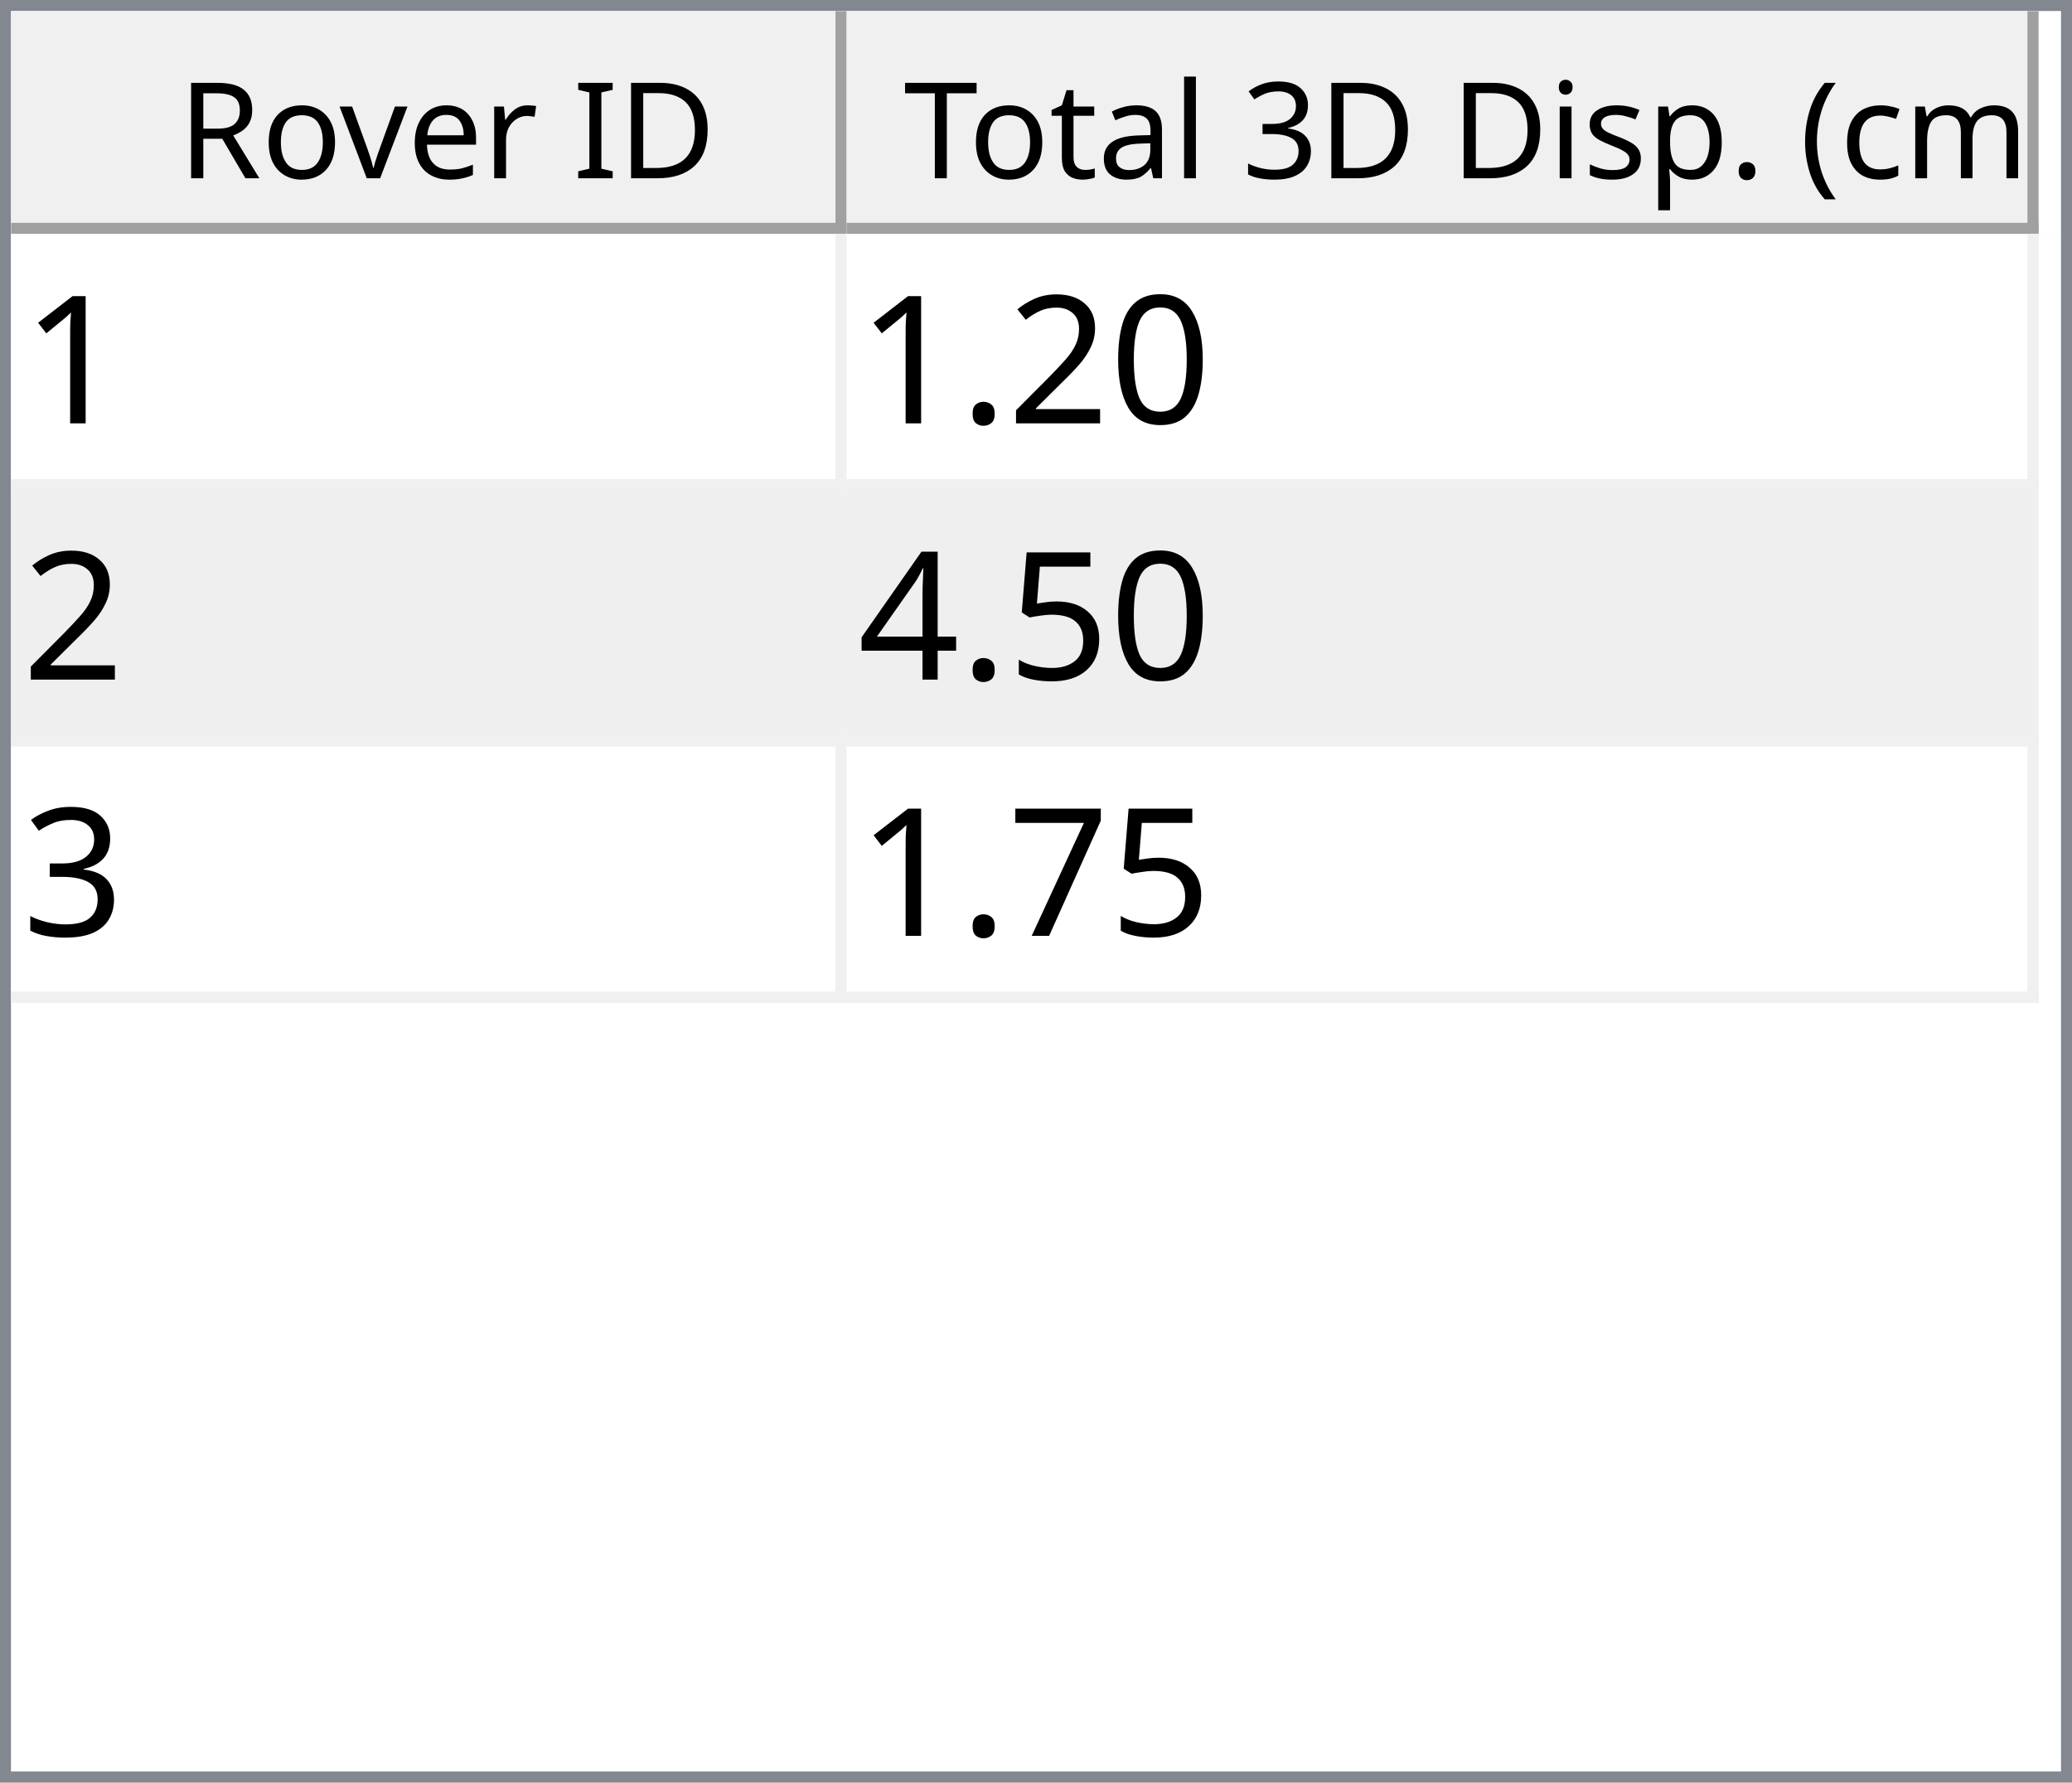
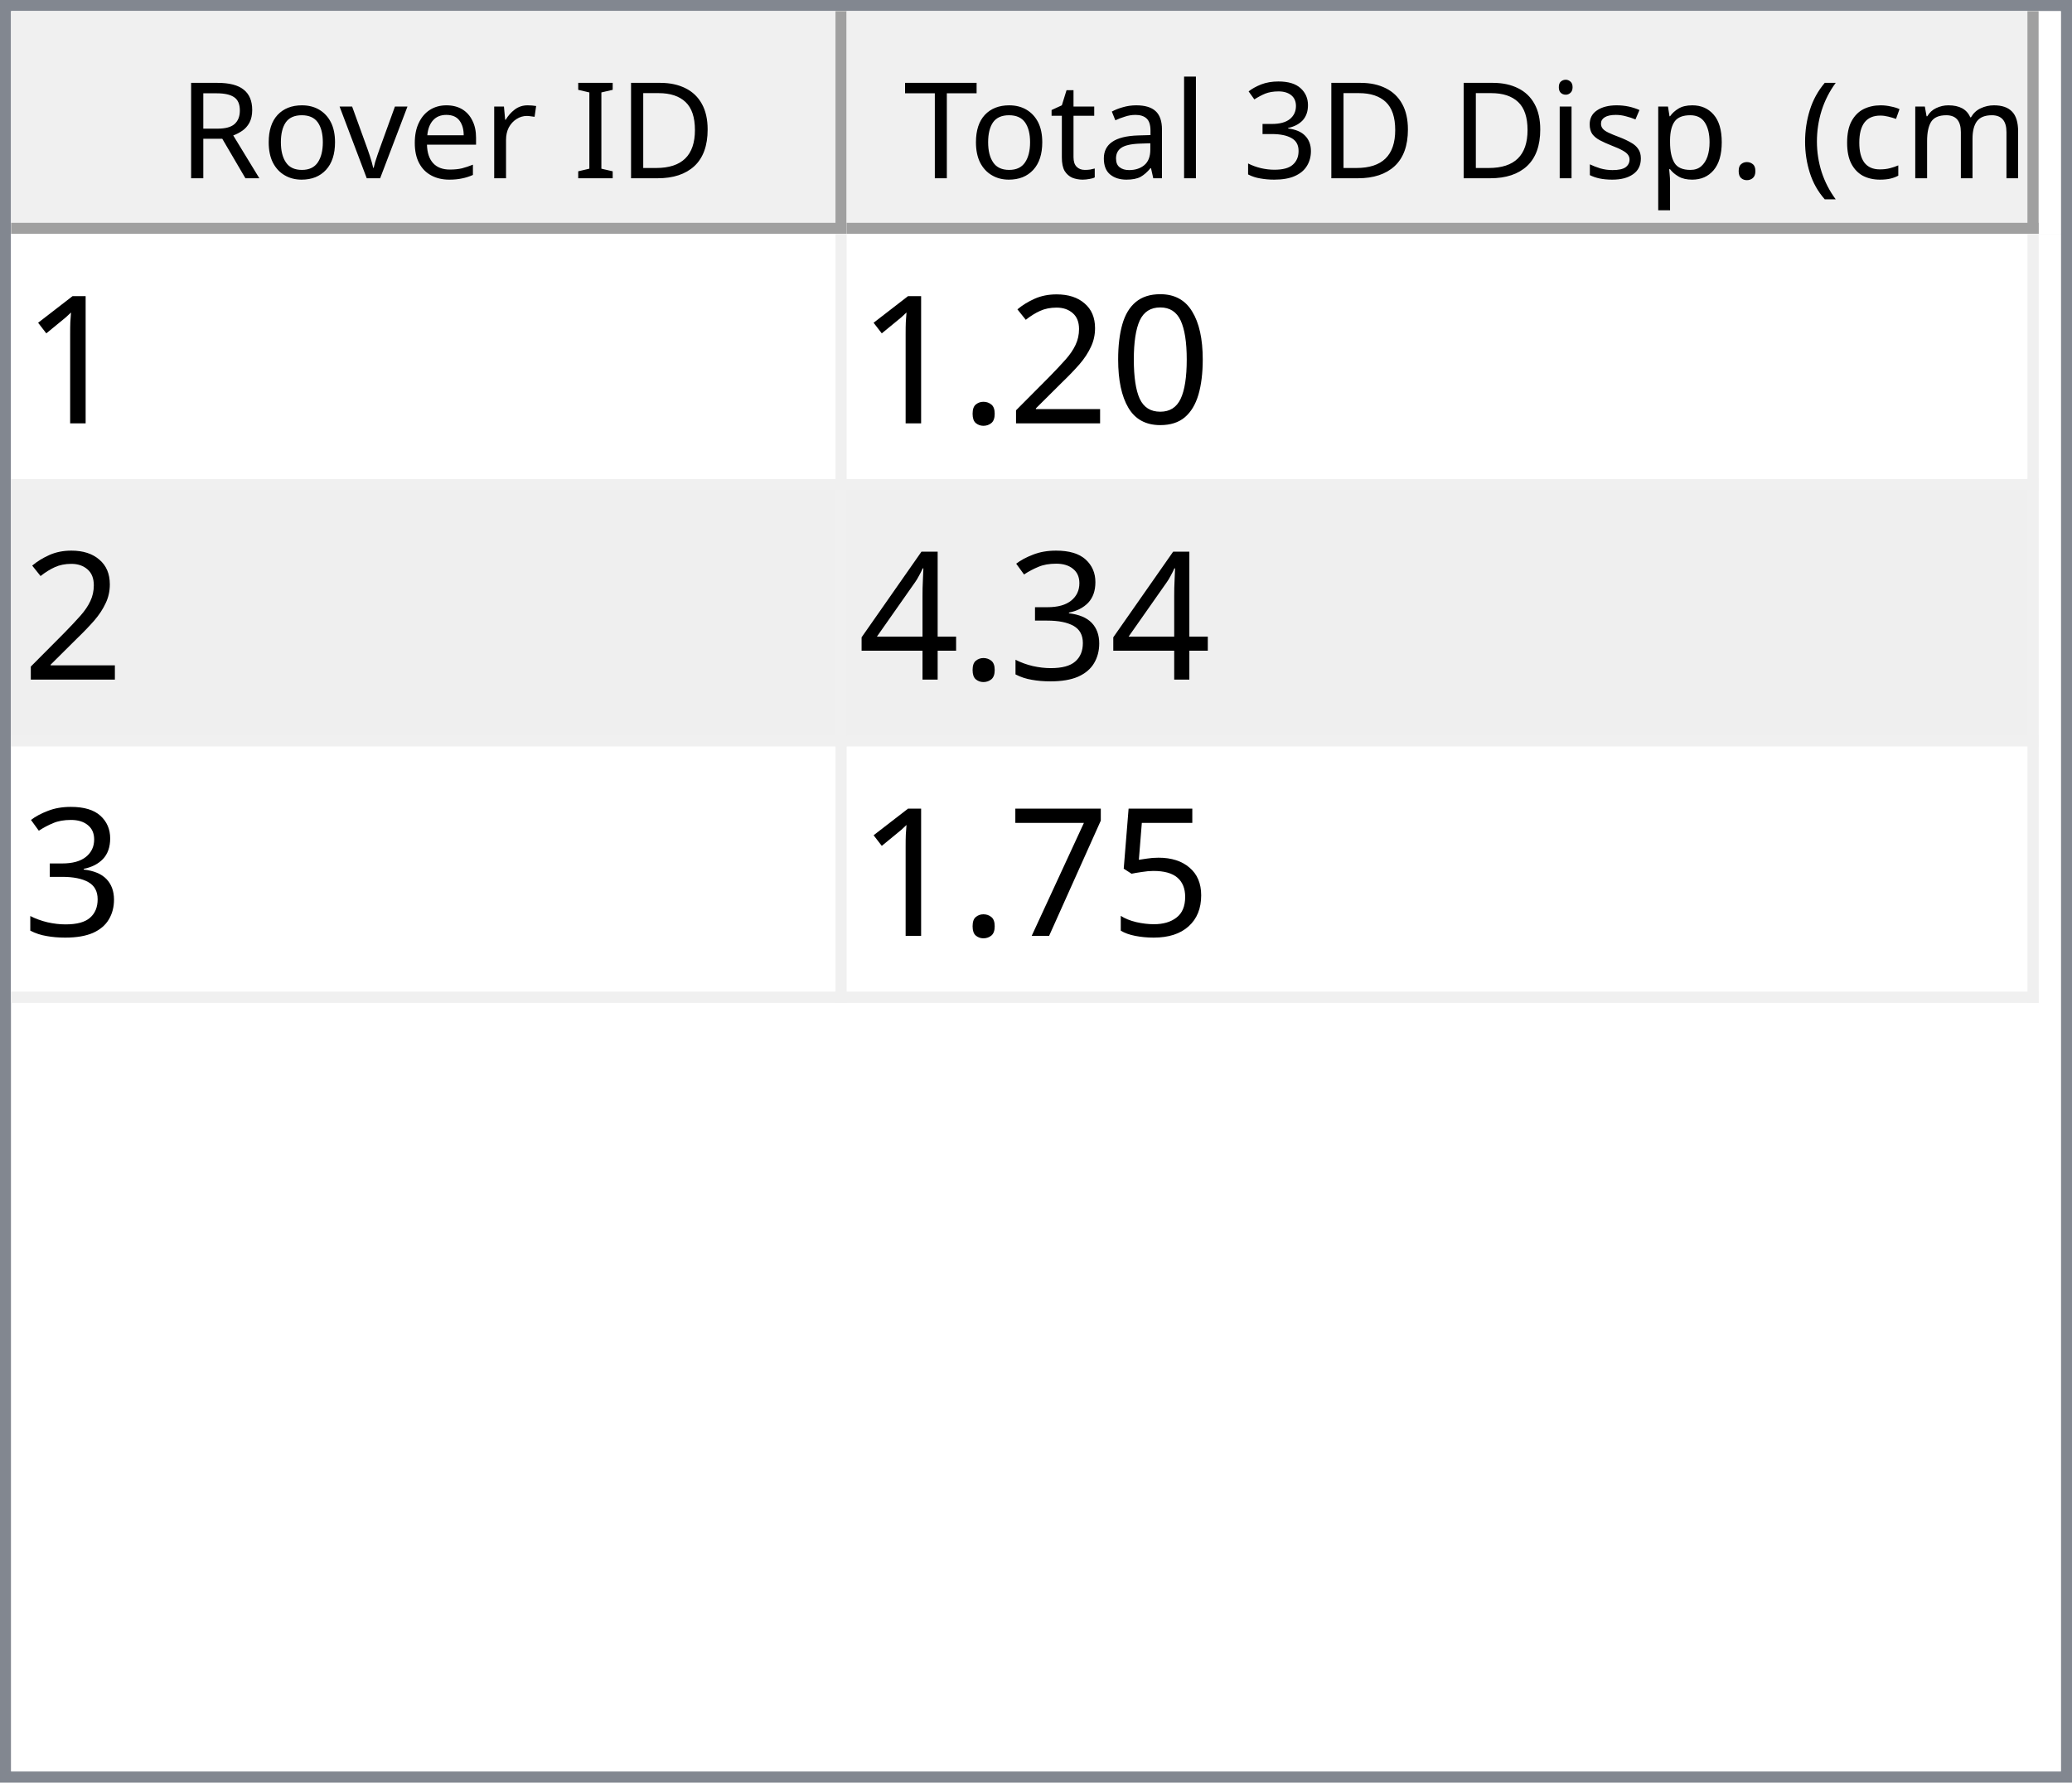
<svg xmlns="http://www.w3.org/2000/svg" style="fill-opacity:1; color-rendering:auto; color-interpolation:auto; text-rendering:auto; stroke:black; stroke-linecap:square; stroke-miterlimit:10; shape-rendering:auto; stroke-opacity:1; fill:black; stroke-dasharray:none; font-weight:normal; stroke-width:1; font-family:'Dialog'; font-style:normal; stroke-linejoin:miter; font-size:12px; stroke-dashoffset:0; image-rendering:auto;" width="186" height="160">
  <defs id="genericDefs" />
  <g>
    <defs id="defs1">
      <clipPath clipPathUnits="userSpaceOnUse" id="clipPath1">
        <path d="M0 0 L186 0 L186 160 L0 160 L0 0 Z" />
      </clipPath>
      <clipPath clipPathUnits="userSpaceOnUse" id="clipPath2">
        <path d="M0 0 L0 160 L186 160 L186 0 Z" />
      </clipPath>
      <clipPath clipPathUnits="userSpaceOnUse" id="clipPath3">
        <path d="M0 0 L0 20 L184 20 L184 0 Z" />
      </clipPath>
      <clipPath clipPathUnits="userSpaceOnUse" id="clipPath4">
        <path d="M0 0 L0 20 L75 20 L75 0 Z" />
      </clipPath>
      <clipPath clipPathUnits="userSpaceOnUse" id="clipPath5">
        <path d="M1 1 L1 19 L74 19 L74 1 Z" />
      </clipPath>
      <clipPath clipPathUnits="userSpaceOnUse" id="clipPath6">
        <path d="M0 0 L0 18 L73 18 L73 0 Z" />
      </clipPath>
      <clipPath clipPathUnits="userSpaceOnUse" id="clipPath7">
        <path d="M-0.5 -0.5 L-0.5 19.5 L74.5 19.5 L74.5 -0.5 Z" />
      </clipPath>
      <clipPath clipPathUnits="userSpaceOnUse" id="clipPath8">
        <path d="M0 0 L0 20 L107 20 L107 0 Z" />
      </clipPath>
      <clipPath clipPathUnits="userSpaceOnUse" id="clipPath9">
        <path d="M1 1 L1 19 L106 19 L106 1 Z" />
      </clipPath>
      <clipPath clipPathUnits="userSpaceOnUse" id="clipPath10">
        <path d="M0 0 L0 18 L105 18 L105 0 Z" />
      </clipPath>
      <clipPath clipPathUnits="userSpaceOnUse" id="clipPath11">
        <path d="M-0.5 -0.5 L-0.5 19.5 L106.5 19.5 L106.5 -0.5 Z" />
      </clipPath>
      <clipPath clipPathUnits="userSpaceOnUse" id="clipPath12">
        <path d="M0 0 L0 138 L184 138 L184 0 Z" />
      </clipPath>
      <clipPath clipPathUnits="userSpaceOnUse" id="clipPath13">
        <path d="M0 0 L0 69 L182 69 L182 0 Z" />
      </clipPath>
      <clipPath clipPathUnits="userSpaceOnUse" id="clipPath14">
        <path d="M-0.5 -0.5 L-0.5 68.5 L181.5 68.5 L181.5 -0.5 Z" />
      </clipPath>
      <clipPath clipPathUnits="userSpaceOnUse" id="clipPath15">
        <path d="M0 0 L0 22 L74 22 L74 0 Z" />
      </clipPath>
      <clipPath clipPathUnits="userSpaceOnUse" id="clipPath16">
        <path d="M0 0 L0 22 L106 22 L106 0 Z" />
      </clipPath>
      <font horiz-adv-x="64.551" id="font1">
        <font-face ascent="107.91" descent="25.098" units-per-em="100" style="font-style:normal; font-family:Segoe UI; font-weight:normal;" />
        <missing-glyph horiz-adv-x="64.551" d="M8.109 0 L8.109 68.266 L56.453 68.266 L56.453 0 L8.109 0 ZM15.328 7.234 L49.219 7.234 L49.219 61.031 L15.328 61.031 L15.328 7.234 Z" />
        <glyph unicode="D" horiz-adv-x="70.117" d="M9.188 0 L9.188 70.016 L28.516 70.016 Q65.531 70.016 65.531 35.891 Q65.531 19.672 55.25 9.836 Q44.969 0 27.734 0 L9.188 0 ZM17.391 62.594 L17.391 7.422 L27.828 7.422 Q41.609 7.422 49.273 14.797 Q56.938 22.172 56.938 35.688 Q56.938 62.594 28.328 62.594 L17.391 62.594 Z" />
        <glyph unicode="I" horiz-adv-x="26.611" d="M17.391 0 L9.188 0 L9.188 70.016 L17.391 70.016 L17.391 0 Z" />
        <glyph unicode=" " horiz-adv-x="27.393" d="" />
        <glyph unicode="r" horiz-adv-x="34.766" d="M34.188 41.891 Q32.078 43.5 28.125 43.5 Q23 43.5 19.555 38.672 Q16.109 33.844 16.109 25.484 L16.109 0 L8.109 0 L8.109 50 L16.109 50 L16.109 39.703 L16.312 39.703 Q18.016 44.969 21.531 47.922 Q25.047 50.875 29.391 50.875 Q32.516 50.875 34.188 50.203 L34.188 41.891 Z" />
        <glyph unicode="e" horiz-adv-x="52.295" d="M48.297 23 L12.984 23 Q13.188 14.656 17.484 10.109 Q21.781 5.562 29.297 5.562 Q37.75 5.562 44.828 11.141 L44.828 3.609 Q38.234 -1.172 27.391 -1.172 Q16.797 -1.172 10.742 5.641 Q4.688 12.453 4.688 24.812 Q4.688 36.469 11.305 43.82 Q17.922 51.172 27.734 51.172 Q37.547 51.172 42.922 44.828 Q48.297 38.484 48.297 27.203 L48.297 23 ZM40.094 29.781 Q40.047 36.719 36.75 40.578 Q33.453 44.438 27.594 44.438 Q21.922 44.438 17.969 40.383 Q14.016 36.328 13.094 29.781 L40.094 29.781 Z" />
        <glyph unicode="v" horiz-adv-x="47.9" d="M47.406 50 L27.484 0 L19.625 0 L0.688 50 L9.469 50 L22.172 13.672 Q23.578 9.672 23.922 6.688 L24.125 6.688 Q24.609 10.453 25.688 13.484 L38.969 50 L47.406 50 Z" />
        <glyph unicode="o" horiz-adv-x="58.594" d="M29 -1.172 Q17.922 -1.172 11.305 5.836 Q4.688 12.844 4.688 24.422 Q4.688 37.016 11.57 44.094 Q18.453 51.172 30.172 51.172 Q41.359 51.172 47.633 44.289 Q53.906 37.406 53.906 25.203 Q53.906 13.234 47.141 6.031 Q40.375 -1.172 29 -1.172 ZM29.594 44.438 Q21.875 44.438 17.383 39.188 Q12.891 33.938 12.891 24.703 Q12.891 15.828 17.43 10.695 Q21.969 5.562 29.594 5.562 Q37.359 5.562 41.531 10.594 Q45.703 15.625 45.703 24.906 Q45.703 34.281 41.531 39.359 Q37.359 44.438 29.594 44.438 Z" />
        <glyph unicode="R" horiz-adv-x="59.814" d="M59.375 0 L49.609 0 L37.891 19.625 Q36.281 22.359 34.766 24.289 Q33.25 26.219 31.664 27.438 Q30.078 28.656 28.25 29.219 Q26.422 29.781 24.125 29.781 L17.391 29.781 L17.391 0 L9.188 0 L9.188 70.016 L30.078 70.016 Q34.672 70.016 38.555 68.867 Q42.438 67.719 45.289 65.375 Q48.141 63.031 49.758 59.547 Q51.375 56.062 51.375 51.375 Q51.375 47.703 50.273 44.656 Q49.172 41.609 47.148 39.211 Q45.125 36.812 42.266 35.133 Q39.406 33.453 35.844 32.516 L35.844 32.328 Q37.594 31.547 38.891 30.547 Q40.188 29.547 41.359 28.18 Q42.531 26.812 43.68 25.078 Q44.828 23.344 46.234 21.047 L59.375 0 ZM17.391 62.594 L17.391 37.203 L28.516 37.203 Q31.594 37.203 34.203 38.133 Q36.812 39.062 38.719 40.797 Q40.625 42.531 41.703 45.047 Q42.781 47.562 42.781 50.688 Q42.781 56.297 39.141 59.445 Q35.5 62.594 28.609 62.594 L17.391 62.594 Z" />
        <glyph unicode=")" horiz-adv-x="30.176" d="M8.297 -15.922 L1.172 -15.922 Q16.406 2.344 16.406 26.812 Q16.406 51.469 1.078 70.016 L8.297 70.016 Q23.531 52.156 23.531 26.703 Q23.531 1.375 8.297 -15.922 Z" />
        <glyph unicode="m" horiz-adv-x="86.133" d="M79.109 0 L71.094 0 L71.094 28.719 Q71.094 37.016 68.531 40.727 Q65.969 44.438 59.906 44.438 Q54.781 44.438 51.195 39.75 Q47.609 35.062 47.609 28.516 L47.609 0 L39.594 0 L39.594 29.688 Q39.594 44.438 28.219 44.438 Q22.953 44.438 19.531 40.016 Q16.109 35.594 16.109 28.516 L16.109 0 L8.109 0 L8.109 50 L16.109 50 L16.109 42.094 L16.312 42.094 Q21.625 51.172 31.844 51.172 Q36.969 51.172 40.773 48.312 Q44.578 45.453 46 40.828 Q51.562 51.172 62.594 51.172 Q79.109 51.172 79.109 30.812 L79.109 0 Z" />
        <glyph unicode="c" horiz-adv-x="46.191" d="M42.188 2.297 Q36.422 -1.172 28.516 -1.172 Q17.828 -1.172 11.258 5.789 Q4.688 12.75 4.688 23.828 Q4.688 36.188 11.766 43.68 Q18.844 51.172 30.672 51.172 Q37.25 51.172 42.281 48.734 L42.281 40.531 Q36.719 44.438 30.375 44.438 Q22.703 44.438 17.797 38.945 Q12.891 33.453 12.891 24.516 Q12.891 15.719 17.508 10.641 Q22.125 5.562 29.891 5.562 Q36.422 5.562 42.188 9.906 L42.188 2.297 Z" />
        <glyph unicode="(" horiz-adv-x="30.176" d="M29.109 -15.922 L21.969 -15.922 Q6.844 1.375 6.844 26.703 Q6.844 52.156 21.969 70.016 L29.203 70.016 Q13.875 51.469 13.875 26.812 Q13.875 2.344 29.109 -15.922 Z" />
        <glyph unicode="." horiz-adv-x="21.68" d="M10.891 -1.078 Q8.641 -1.078 7.055 0.539 Q5.469 2.156 5.469 4.391 Q5.469 6.641 7.055 8.273 Q8.641 9.906 10.891 9.906 Q13.188 9.906 14.797 8.273 Q16.406 6.641 16.406 4.391 Q16.406 2.156 14.797 0.539 Q13.188 -1.078 10.891 -1.078 Z" />
        <glyph unicode="p" horiz-adv-x="58.789" d="M16.312 7.234 L16.109 7.234 L16.109 -23 L8.109 -23 L8.109 50 L16.109 50 L16.109 41.219 L16.312 41.219 Q22.219 51.172 33.594 51.172 Q43.266 51.172 48.688 44.461 Q54.109 37.75 54.109 26.469 Q54.109 13.922 48 6.375 Q41.891 -1.172 31.297 -1.172 Q21.578 -1.172 16.312 7.234 ZM16.109 27.391 L16.109 20.406 Q16.109 14.203 20.141 9.883 Q24.172 5.562 30.375 5.562 Q37.641 5.562 41.773 11.133 Q45.906 16.703 45.906 26.609 Q45.906 34.969 42.047 39.703 Q38.188 44.438 31.594 44.438 Q24.609 44.438 20.359 39.578 Q16.109 34.719 16.109 27.391 Z" />
        <glyph unicode="s" horiz-adv-x="42.432" d="M5.078 1.812 L5.078 10.406 Q11.625 5.562 19.484 5.562 Q30.031 5.562 30.031 12.594 Q30.031 14.594 29.125 15.992 Q28.219 17.391 26.68 18.461 Q25.141 19.531 23.07 20.383 Q21 21.234 18.609 22.172 Q15.281 23.484 12.766 24.828 Q10.25 26.172 8.57 27.859 Q6.891 29.547 6.031 31.695 Q5.172 33.844 5.172 36.719 Q5.172 40.234 6.789 42.945 Q8.406 45.656 11.086 47.484 Q13.766 49.312 17.211 50.242 Q20.656 51.172 24.312 51.172 Q30.812 51.172 35.938 48.922 L35.938 40.828 Q30.422 44.438 23.25 44.438 Q21 44.438 19.195 43.922 Q17.391 43.406 16.094 42.477 Q14.797 41.547 14.086 40.258 Q13.375 38.969 13.375 37.406 Q13.375 35.453 14.086 34.133 Q14.797 32.812 16.164 31.789 Q17.531 30.766 19.484 29.938 Q21.438 29.109 23.922 28.125 Q27.25 26.859 29.883 25.516 Q32.516 24.172 34.375 22.484 Q36.234 20.797 37.234 18.602 Q38.234 16.406 38.234 13.375 Q38.234 9.672 36.602 6.938 Q34.969 4.203 32.234 2.398 Q29.5 0.594 25.93 -0.289 Q22.359 -1.172 18.453 -1.172 Q10.75 -1.172 5.078 1.812 Z" />
        <glyph unicode="i" horiz-adv-x="24.219" d="M12.203 62.703 Q10.062 62.703 8.547 64.164 Q7.031 65.625 7.031 67.875 Q7.031 70.125 8.547 71.609 Q10.062 73.094 12.203 73.094 Q14.406 73.094 15.945 71.609 Q17.484 70.125 17.484 67.875 Q17.484 65.719 15.945 64.211 Q14.406 62.703 12.203 62.703 ZM16.109 0 L8.109 0 L8.109 50 L16.109 50 L16.109 0 Z" />
        <glyph unicode="3" horiz-adv-x="53.906" d="M46.531 19.828 Q46.531 15.094 44.75 11.211 Q42.969 7.328 39.719 4.57 Q36.469 1.812 31.93 0.297 Q27.391 -1.219 21.922 -1.219 Q11.922 -1.219 6 2.594 L6 11.188 Q13.094 5.609 22.219 5.609 Q25.875 5.609 28.828 6.539 Q31.781 7.469 33.906 9.227 Q36.031 10.984 37.18 13.477 Q38.328 15.969 38.328 19.094 Q38.328 32.812 18.797 32.812 L12.984 32.812 L12.984 39.594 L18.5 39.594 Q35.797 39.594 35.797 52.484 Q35.797 64.406 22.609 64.406 Q15.188 64.406 8.688 59.422 L8.688 67.188 Q15.375 71.188 24.609 71.188 Q29 71.188 32.57 69.969 Q36.141 68.75 38.68 66.555 Q41.219 64.359 42.609 61.281 Q44 58.203 44 54.5 Q44 40.672 30.031 36.719 L30.031 36.531 Q33.594 36.141 36.625 34.797 Q39.656 33.453 41.852 31.305 Q44.047 29.156 45.289 26.25 Q46.531 23.344 46.531 19.828 Z" />
        <glyph unicode="l" horiz-adv-x="24.219" d="M16.109 0 L8.109 0 L8.109 74.031 L16.109 74.031 L16.109 0 Z" />
        <glyph unicode="a" horiz-adv-x="50.879" d="M43.891 0 L35.891 0 L35.891 7.812 L35.688 7.812 Q30.469 -1.172 20.312 -1.172 Q12.844 -1.172 8.617 2.781 Q4.391 6.734 4.391 13.281 Q4.391 27.297 20.906 29.594 L35.891 31.688 Q35.891 44.438 25.594 44.438 Q16.547 44.438 9.281 38.281 L9.281 46.484 Q16.656 51.172 26.266 51.172 Q43.891 51.172 43.891 32.516 L43.891 0 ZM35.891 25.297 L23.828 23.641 Q18.266 22.859 15.43 20.875 Q12.594 18.891 12.594 13.875 Q12.594 10.203 15.211 7.883 Q17.828 5.562 22.172 5.562 Q28.125 5.562 32.008 9.742 Q35.891 13.922 35.891 20.312 L35.891 25.297 Z" />
        <glyph unicode="t" horiz-adv-x="33.887" d="M31.297 0.484 Q28.469 -1.078 23.828 -1.078 Q10.688 -1.078 10.688 13.578 L10.688 43.172 L2.094 43.172 L2.094 50 L10.688 50 L10.688 62.203 L18.703 64.797 L18.703 50 L31.297 50 L31.297 43.172 L18.703 43.172 L18.703 14.984 Q18.703 9.969 20.414 7.82 Q22.125 5.672 26.078 5.672 Q29.109 5.672 31.297 7.328 L31.297 0.484 Z" />
        <glyph unicode="T" horiz-adv-x="52.393" d="M50.594 62.594 L30.375 62.594 L30.375 0 L22.172 0 L22.172 62.594 L2 62.594 L2 70.016 L50.594 70.016 L50.594 62.594 Z" />
      </font>
      <font horiz-adv-x="75.0" id="font2">
        <font-face ascent="100.537" descent="21.973" units-per-em="100" style="font-style:normal; font-family:sans-serif; font-weight:normal;" />
        <missing-glyph horiz-adv-x="75.0" d="M12.5 0 L12.5 62.5 L62.5 62.5 L62.5 0 L12.5 0 ZM14.062 1.562 L60.938 1.562 L60.938 60.938 L14.062 60.938 L14.062 1.562 Z" />
        <glyph unicode="1" horiz-adv-x="55.615" d="M37.25 0 L28.469 0 L28.469 56 Q25.297 52.984 20.141 49.953 Q14.984 46.922 10.891 45.406 L10.891 53.906 Q18.266 57.375 23.781 62.305 Q29.297 67.234 31.594 71.875 L37.25 71.875 L37.25 0 Z" />
        <glyph unicode="0" horiz-adv-x="55.615" d="M4.156 35.297 Q4.156 48 6.766 55.742 Q9.375 63.484 14.523 67.68 Q19.672 71.875 27.484 71.875 Q33.25 71.875 37.594 69.555 Q41.938 67.234 44.773 62.867 Q47.609 58.5 49.219 52.227 Q50.828 45.953 50.828 35.297 Q50.828 22.703 48.242 14.969 Q45.656 7.234 40.508 3.008 Q35.359 -1.219 27.484 -1.219 Q17.141 -1.219 11.234 6.203 Q4.156 15.141 4.156 35.297 ZM13.188 35.297 Q13.188 17.672 17.312 11.836 Q21.438 6 27.484 6 Q33.547 6 37.672 11.859 Q41.797 17.719 41.797 35.297 Q41.797 52.984 37.672 58.789 Q33.547 64.594 27.391 64.594 Q21.344 64.594 17.719 59.469 Q13.188 52.938 13.188 35.297 Z" />
        <glyph unicode="2" horiz-adv-x="55.615" d="M50.344 8.453 L50.344 0 L3.031 0 Q2.938 3.172 4.047 6.109 Q5.859 10.938 9.836 15.625 Q13.812 20.312 21.344 26.469 Q33.016 36.031 37.117 41.625 Q41.219 47.219 41.219 52.203 Q41.219 57.422 37.477 61.008 Q33.734 64.594 27.734 64.594 Q21.391 64.594 17.578 60.789 Q13.766 56.984 13.719 50.25 L4.688 51.172 Q5.609 61.281 11.664 66.578 Q17.719 71.875 27.938 71.875 Q38.234 71.875 44.242 66.164 Q50.25 60.453 50.25 52 Q50.25 47.703 48.492 43.555 Q46.734 39.406 42.656 34.812 Q38.578 30.219 29.109 22.219 Q21.188 15.578 18.945 13.211 Q16.703 10.844 15.234 8.453 L50.344 8.453 Z" />
        <glyph unicode="." horiz-adv-x="27.783" d="M9.078 0 L9.078 10.016 L19.094 10.016 L19.094 0 L9.078 0 Z" />
+         <glyph unicode="3" horiz-adv-x="55.615" d="M4.203 18.891 L12.984 20.062 Q14.5 12.594 18.141 9.297 Q21.781 6 27 6 Q33.203 6 37.477 10.297 Q41.75 14.594 41.75 20.953 Q41.75 27 37.797 30.93 Q33.844 34.859 27.734 34.859 Q25.25 34.859 21.531 33.891 L22.516 41.609 Q23.391 41.5 23.922 41.5 Q29.547 41.5 34.039 44.43 Q38.531 47.359 38.531 53.469 Q38.531 58.297 35.258 61.477 Q31.984 64.656 26.812 64.656 Q21.688 64.656 18.266 61.43 Q14.844 58.203 13.875 51.766 L5.078 53.328 Q6.688 62.156 12.398 67.016 Q18.109 71.875 26.609 71.875 Q32.469 71.875 37.398 69.359 Q42.328 66.844 44.945 62.5 Q47.562 58.156 47.562 53.266 Q47.562 48.641 45.07 44.828 Q42.578 41.016 37.703 38.766 Q44.047 37.312 47.562 32.695 Q51.078 28.078 51.078 21.141 Q51.078 11.766 44.242 5.25 Q37.406 -1.266 26.953 -1.266 Q17.531 -1.266 11.305 4.352 Q5.078 9.969 4.203 18.891 Z" />
+         <glyph unicode="4" horiz-adv-x="55.615" d="M32.328 0 L32.328 17.141 L1.266 17.141 L1.266 25.203 L33.938 71.578 L41.109 71.578 L41.109 25.203 L50.781 25.203 L50.781 17.141 L41.109 17.141 L41.109 0 L32.328 0 ZM32.328 25.203 L32.328 57.469 L9.906 25.203 L32.328 25.203 Z" />
        <glyph unicode="5" horiz-adv-x="55.615" d="M4.156 18.75 L13.375 19.531 Q14.406 12.797 18.141 9.398 Q21.875 6 27.156 6 Q33.5 6 37.891 10.789 Q42.281 15.578 42.281 23.484 Q42.281 31 38.062 35.352 Q33.844 39.703 27 39.703 Q22.75 39.703 19.336 37.773 Q15.922 35.844 13.969 32.766 L5.719 33.844 L12.641 70.609 L48.25 70.609 L48.25 62.203 L19.672 62.203 L15.828 42.969 Q22.266 47.469 29.344 47.469 Q38.719 47.469 45.164 40.969 Q51.609 34.469 51.609 24.266 Q51.609 14.547 45.953 7.469 Q39.062 -1.219 27.156 -1.219 Q17.391 -1.219 11.211 4.25 Q5.031 9.719 4.156 18.75 Z" />
-         <glyph unicode="4" horiz-adv-x="55.615" d="M32.328 0 L32.328 17.141 L1.266 17.141 L1.266 25.203 L33.938 71.578 L41.109 71.578 L41.109 25.203 L50.781 25.203 L50.781 17.141 L41.109 17.141 L41.109 0 L32.328 0 ZM32.328 25.203 L32.328 57.469 L9.906 25.203 L32.328 25.203 Z" />
-         <glyph unicode="3" horiz-adv-x="55.615" d="M4.203 18.891 L12.984 20.062 Q14.5 12.594 18.141 9.297 Q21.781 6 27 6 Q33.203 6 37.477 10.297 Q41.75 14.594 41.75 20.953 Q41.75 27 37.797 30.93 Q33.844 34.859 27.734 34.859 Q25.25 34.859 21.531 33.891 L22.516 41.609 Q23.391 41.5 23.922 41.5 Q29.547 41.5 34.039 44.43 Q38.531 47.359 38.531 53.469 Q38.531 58.297 35.258 61.477 Q31.984 64.656 26.812 64.656 Q21.688 64.656 18.266 61.43 Q14.844 58.203 13.875 51.766 L5.078 53.328 Q6.688 62.156 12.398 67.016 Q18.109 71.875 26.609 71.875 Q32.469 71.875 37.398 69.359 Q42.328 66.844 44.945 62.5 Q47.562 58.156 47.562 53.266 Q47.562 48.641 45.07 44.828 Q42.578 41.016 37.703 38.766 Q44.047 37.312 47.562 32.695 Q51.078 28.078 51.078 21.141 Q51.078 11.766 44.242 5.25 Q37.406 -1.266 26.953 -1.266 Q17.531 -1.266 11.305 4.352 Q5.078 9.969 4.203 18.891 Z" />
        <glyph unicode="7" horiz-adv-x="55.615" d="M4.734 62.203 L4.734 70.656 L51.078 70.656 L51.078 63.812 Q44.234 56.547 37.523 44.484 Q30.812 32.422 27.156 19.672 Q24.516 10.688 23.781 0 L14.75 0 Q14.891 8.453 18.062 20.414 Q21.234 32.375 27.172 43.484 Q33.109 54.594 39.797 62.203 L4.734 62.203 Z" />
      </font>
    </defs>
    <g style="fill:white; stroke:white;">
      <rect x="0" y="0" width="186" style="clip-path:url(#clipPath1); stroke:none;" height="160" />
    </g>
    <g style="fill:white; text-rendering:optimizeSpeed; color-rendering:optimizeSpeed; image-rendering:optimizeSpeed; shape-rendering:crispEdges; stroke:white; color-interpolation:sRGB;">
      <rect x="0" width="186" height="160" y="0" style="stroke:none;" />
      <path style="stroke:none;" d="M0 160 L186 160 L186 0 L0 0 Z" />
    </g>
    <g style="fill:rgb(240,240,240); font-family:'Segoe UI'; stroke:rgb(240,240,240);">
      <rect x="0" y="0" width="186" style="clip-path:url(#clipPath2); stroke:none;" height="160" />
    </g>
    <g style="fill:rgb(130,135,144); font-family:'Segoe UI'; stroke:rgb(130,135,144);">
      <path d="M0 0 L186 0 L186 160 L0 160 L0 0 ZM1 1 L185 1 L185 159 L1 159 L1 1 Z" style="fill-rule:evenodd; clip-path:url(#clipPath2); stroke:none;" />
    </g>
    <g style="fill:white; font-family:'Segoe UI'; stroke:white;" transform="translate(1,1)">
      <rect x="0" y="0" width="184" style="clip-path:url(#clipPath3); stroke:none;" height="20" />
    </g>
    <g style="fill:rgb(240,240,240); font-family:'Segoe UI'; stroke:rgb(240,240,240);" transform="translate(1,1)">
      <rect x="0" y="0" width="75" style="clip-path:url(#clipPath4); stroke:none;" height="20" />
    </g>
    <g style="font-family:'Segoe UI';" transform="translate(2,2)">
      <text x="14" xml:space="preserve" y="14" style="clip-path:url(#clipPath6); stroke:none;">Rover ID</text>
    </g>
    <g style="fill:rgb(160,160,160); font-family:'Segoe UI'; stroke:rgb(160,160,160); stroke-linejoin:bevel;" transform="translate(1.5,1.5)">
      <line x1="74" x2="74" y1="0" style="fill:none; clip-path:url(#clipPath7);" y2="19" />
    </g>
    <g style="fill:rgb(160,160,160); font-family:'Segoe UI'; stroke:rgb(160,160,160); stroke-linejoin:bevel;" transform="matrix(1,0,0,1,1,1) translate(0.5,0.5)">
      <line x1="0" x2="74" y1="19" style="fill:none; clip-path:url(#clipPath7);" y2="19" />
    </g>
    <g style="fill:rgb(240,240,240); font-family:'Segoe UI'; stroke:rgb(240,240,240);" transform="translate(76,1)">
      <rect x="0" y="0" width="107" style="clip-path:url(#clipPath8); stroke:none;" height="20" />
    </g>
    <g style="font-family:'Segoe UI';" transform="translate(77,2)">
      <text x="1" xml:space="preserve" y="14" style="clip-path:url(#clipPath10); stroke:none;"> Total 3D Disp. (cm)</text>
    </g>
    <g style="fill:rgb(160,160,160); font-family:'Segoe UI'; stroke:rgb(160,160,160); stroke-linejoin:bevel;" transform="translate(76.5,1.5)">
      <line x1="106" x2="106" y1="0" style="fill:none; clip-path:url(#clipPath11);" y2="19" />
    </g>
    <g style="fill:rgb(160,160,160); font-family:'Segoe UI'; stroke:rgb(160,160,160); stroke-linejoin:bevel;" transform="matrix(1,0,0,1,76,1) translate(0.5,0.5)">
      <line x1="0" x2="106" y1="19" style="fill:none; clip-path:url(#clipPath11);" y2="19" />
    </g>
    <g style="fill:white; font-family:'Segoe UI'; stroke:white;" transform="translate(1,21)">
      <rect x="0" y="0" width="184" style="clip-path:url(#clipPath12); stroke:none;" height="138" />
    </g>
    <g style="fill:rgb(240,240,240); font-size:16px; font-family:sans-serif; stroke:rgb(240,240,240);" transform="translate(1,21)">
      <rect x="0" y="0" width="182" style="clip-path:url(#clipPath13); stroke:none;" height="69" />
      <line transform="translate(0.5,0.5)" x1="0" x2="181" y1="22" style="clip-path:url(#clipPath14); fill:none; stroke-linejoin:bevel;" y2="22" />
    </g>
    <g transform="matrix(1,0,0,1,1,21) translate(0.5,0.5)" style="fill:rgb(240,240,240); font-size:16px; font-family:sans-serif; stroke:rgb(240,240,240); stroke-linejoin:bevel;">
      <line x1="0" x2="181" y1="45" style="fill:none; clip-path:url(#clipPath14);" y2="45" />
    </g>
    <g transform="matrix(1,0,0,1,1,21) translate(0.5,0.5)" style="fill:rgb(240,240,240); font-size:16px; font-family:sans-serif; stroke:rgb(240,240,240); stroke-linejoin:bevel;">
      <line x1="0" x2="181" y1="68" style="fill:none; clip-path:url(#clipPath14);" y2="68" />
    </g>
    <g transform="matrix(1,0,0,1,1,21) translate(0.5,0.5)" style="fill:rgb(240,240,240); font-size:16px; font-family:sans-serif; stroke:rgb(240,240,240); stroke-linejoin:bevel;">
      <line x1="74" x2="74" y1="0" style="fill:none; clip-path:url(#clipPath14);" y2="68" />
    </g>
    <g transform="matrix(1,0,0,1,1,21) translate(0.5,0.5)" style="fill:rgb(240,240,240); font-size:16px; font-family:sans-serif; stroke:rgb(240,240,240); stroke-linejoin:bevel;">
      <line x1="181" x2="181" y1="0" style="fill:none; clip-path:url(#clipPath14);" y2="68" />
    </g>
    <g style="fill:white; font-size:16px; font-family:sans-serif; stroke:white;" transform="matrix(1,0,0,1,1,21)">
      <rect x="0" y="0" width="74" style="clip-path:url(#clipPath15); stroke:none;" height="22" />
      <text x="1" y="17" style="fill:black; clip-path:url(#clipPath15); stroke:none;" xml:space="preserve">1</text>
    </g>
    <g style="fill:white; font-size:16px; font-family:sans-serif; stroke:white;" transform="matrix(1,0,0,1,1,21) translate(75,0)">
      <rect x="0" y="0" width="106" style="clip-path:url(#clipPath16); stroke:none;" height="22" />
      <text x="1" y="17" style="fill:black; clip-path:url(#clipPath16); stroke:none;" xml:space="preserve">1.20</text>
    </g>
    <g style="fill:rgb(239,239,239); font-size:16px; font-family:sans-serif; stroke:rgb(239,239,239);" transform="matrix(1,0,0,1,1,21) translate(0,23)">
      <rect x="0" y="0" width="74" style="clip-path:url(#clipPath15); stroke:none;" height="22" />
      <text x="1" y="17" style="fill:black; clip-path:url(#clipPath15); stroke:none;" xml:space="preserve">2</text>
    </g>
    <g style="fill:rgb(239,239,239); font-size:16px; font-family:sans-serif; stroke:rgb(239,239,239);" transform="matrix(1,0,0,1,1,21) translate(75,23)">
      <rect x="0" y="0" width="106" style="clip-path:url(#clipPath16); stroke:none;" height="22" />
-       <text x="1" y="17" style="fill:black; clip-path:url(#clipPath16); stroke:none;" xml:space="preserve">4.50</text>
+       <text x="1" y="17" style="fill:black; clip-path:url(#clipPath16); stroke:none;" xml:space="preserve">4.34</text>
    </g>
    <g style="fill:white; font-size:16px; font-family:sans-serif; stroke:white;" transform="matrix(1,0,0,1,1,21) translate(0,46)">
      <rect x="0" y="0" width="74" style="clip-path:url(#clipPath15); stroke:none;" height="22" />
      <text x="1" y="17" style="fill:black; clip-path:url(#clipPath15); stroke:none;" xml:space="preserve">3</text>
    </g>
    <g style="fill:white; font-size:16px; font-family:sans-serif; stroke:white;" transform="matrix(1,0,0,1,1,21) translate(75,46)">
      <rect x="0" y="0" width="106" style="clip-path:url(#clipPath16); stroke:none;" height="22" />
      <text x="1" y="17" style="fill:black; clip-path:url(#clipPath16); stroke:none;" xml:space="preserve">1.75</text>
    </g>
  </g>
</svg>
